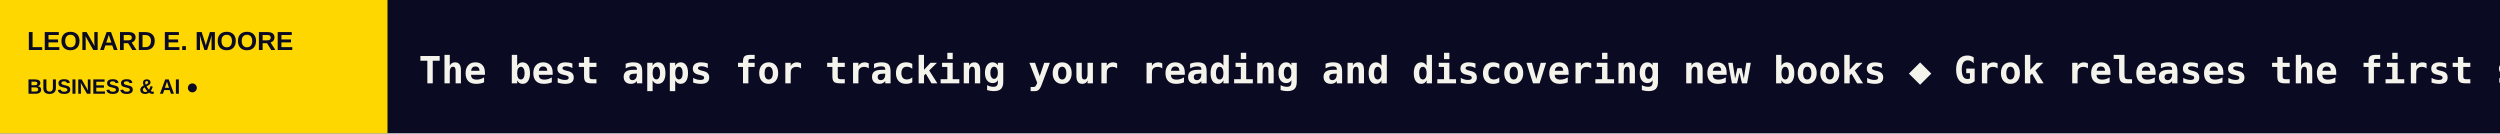
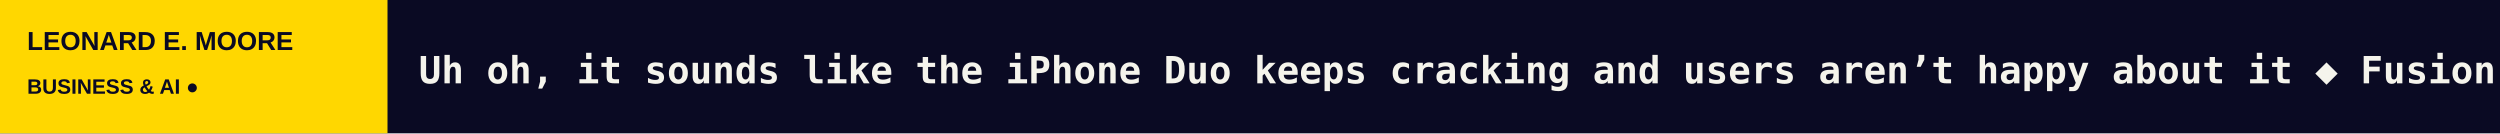
<svg xmlns="http://www.w3.org/2000/svg" width="1200" height="64" viewBox="0 0 1200 64" role="img" aria-label="LEONARD E. MOORE scrolling headlines">
  <rect width="1200" height="64" fill="#0A0A23" />
  <rect width="186" height="64" fill="#FFD700" />
  <text x="13" y="24" fill="#0A0A23" font-size="12.5" font-family="Arial,sans-serif" font-weight="800">LEONARD E. MOORE</text>
  <text x="13" y="45" fill="#0A0A23" font-size="10" font-family="Arial,sans-serif" font-weight="800">BUSINESS &amp; AI  ●</text>
  <defs>
    <clipPath id="window">
      <rect x="186" y="0" width="1014" height="64" />
    </clipPath>
  </defs>
  <g clip-path="url(#window)">
    <g>
-       <text x="201" y="40" font-size="18" font-weight="600" font-family="monospace" fill="#F5F4EC" textLength="5029" lengthAdjust="spacing">The best apps for tracking your reading and discovering new books   ◆   Grok releases the first seven minutes of its AI-generated ‘Odyssey’   ◆   ‘Cyberselfish’ author takes aim at techno-libertarianism as her book returns from the dead   ◆   AI delivers ‘zero financial payoff’ to most companies, Apollo economist says   ◆   TechCrunch Mobility: Blue-green is the color of autonomy   ◆   The hottest AI wearables and gadgets you should know about   ◆   </text>
-       <text x="5230" y="40" font-size="18" font-weight="600" font-family="monospace" fill="#F5F4EC" textLength="5029" lengthAdjust="spacing">The best apps for tracking your reading and discovering new books   ◆   Grok releases the first seven minutes of its AI-generated ‘Odyssey’   ◆   ‘Cyberselfish’ author takes aim at techno-libertarianism as her book returns from the dead   ◆   AI delivers ‘zero financial payoff’ to most companies, Apollo economist says   ◆   TechCrunch Mobility: Blue-green is the color of autonomy   ◆   The hottest AI wearables and gadgets you should know about   ◆   </text>
-       <animateTransform attributeName="transform" type="translate" from="0 0" to="-5029 0" dur="74s" repeatCount="indefinite" />
+       <text x="201" y="40" font-size="18" font-weight="600" font-family="monospace" fill="#F5F4EC" textLength="5194" lengthAdjust="spacing">Uh oh, it sounds like the iPhone Duo keeps cracking and users aren’t happy about it   ◆   Fusion startups are giving the government shares in exchange for awards. Is it worth it?   ◆   This startup’s self-driving excavators help dig up $600M in new funding   ◆   Anthropic’s IPO filing reveals its strategy for keeping enterprise customers hooked   ◆   SpaceX locks in $40B GPU financing deal with Apollo   ◆   Microsoft offers buyouts to around 60,000 employees   ◆   </text>
+       <text x="5395" y="40" font-size="18" font-weight="600" font-family="monospace" fill="#F5F4EC" textLength="5194" lengthAdjust="spacing">Uh oh, it sounds like the iPhone Duo keeps cracking and users aren’t happy about it   ◆   Fusion startups are giving the government shares in exchange for awards. Is it worth it?   ◆   This startup’s self-driving excavators help dig up $600M in new funding   ◆   Anthropic’s IPO filing reveals its strategy for keeping enterprise customers hooked   ◆   SpaceX locks in $40B GPU financing deal with Apollo   ◆   Microsoft offers buyouts to around 60,000 employees   ◆   </text>
+       <animateTransform attributeName="transform" type="translate" from="0 0" to="-5194 0" dur="76s" repeatCount="indefinite" />
    </g>
  </g>
</svg>
